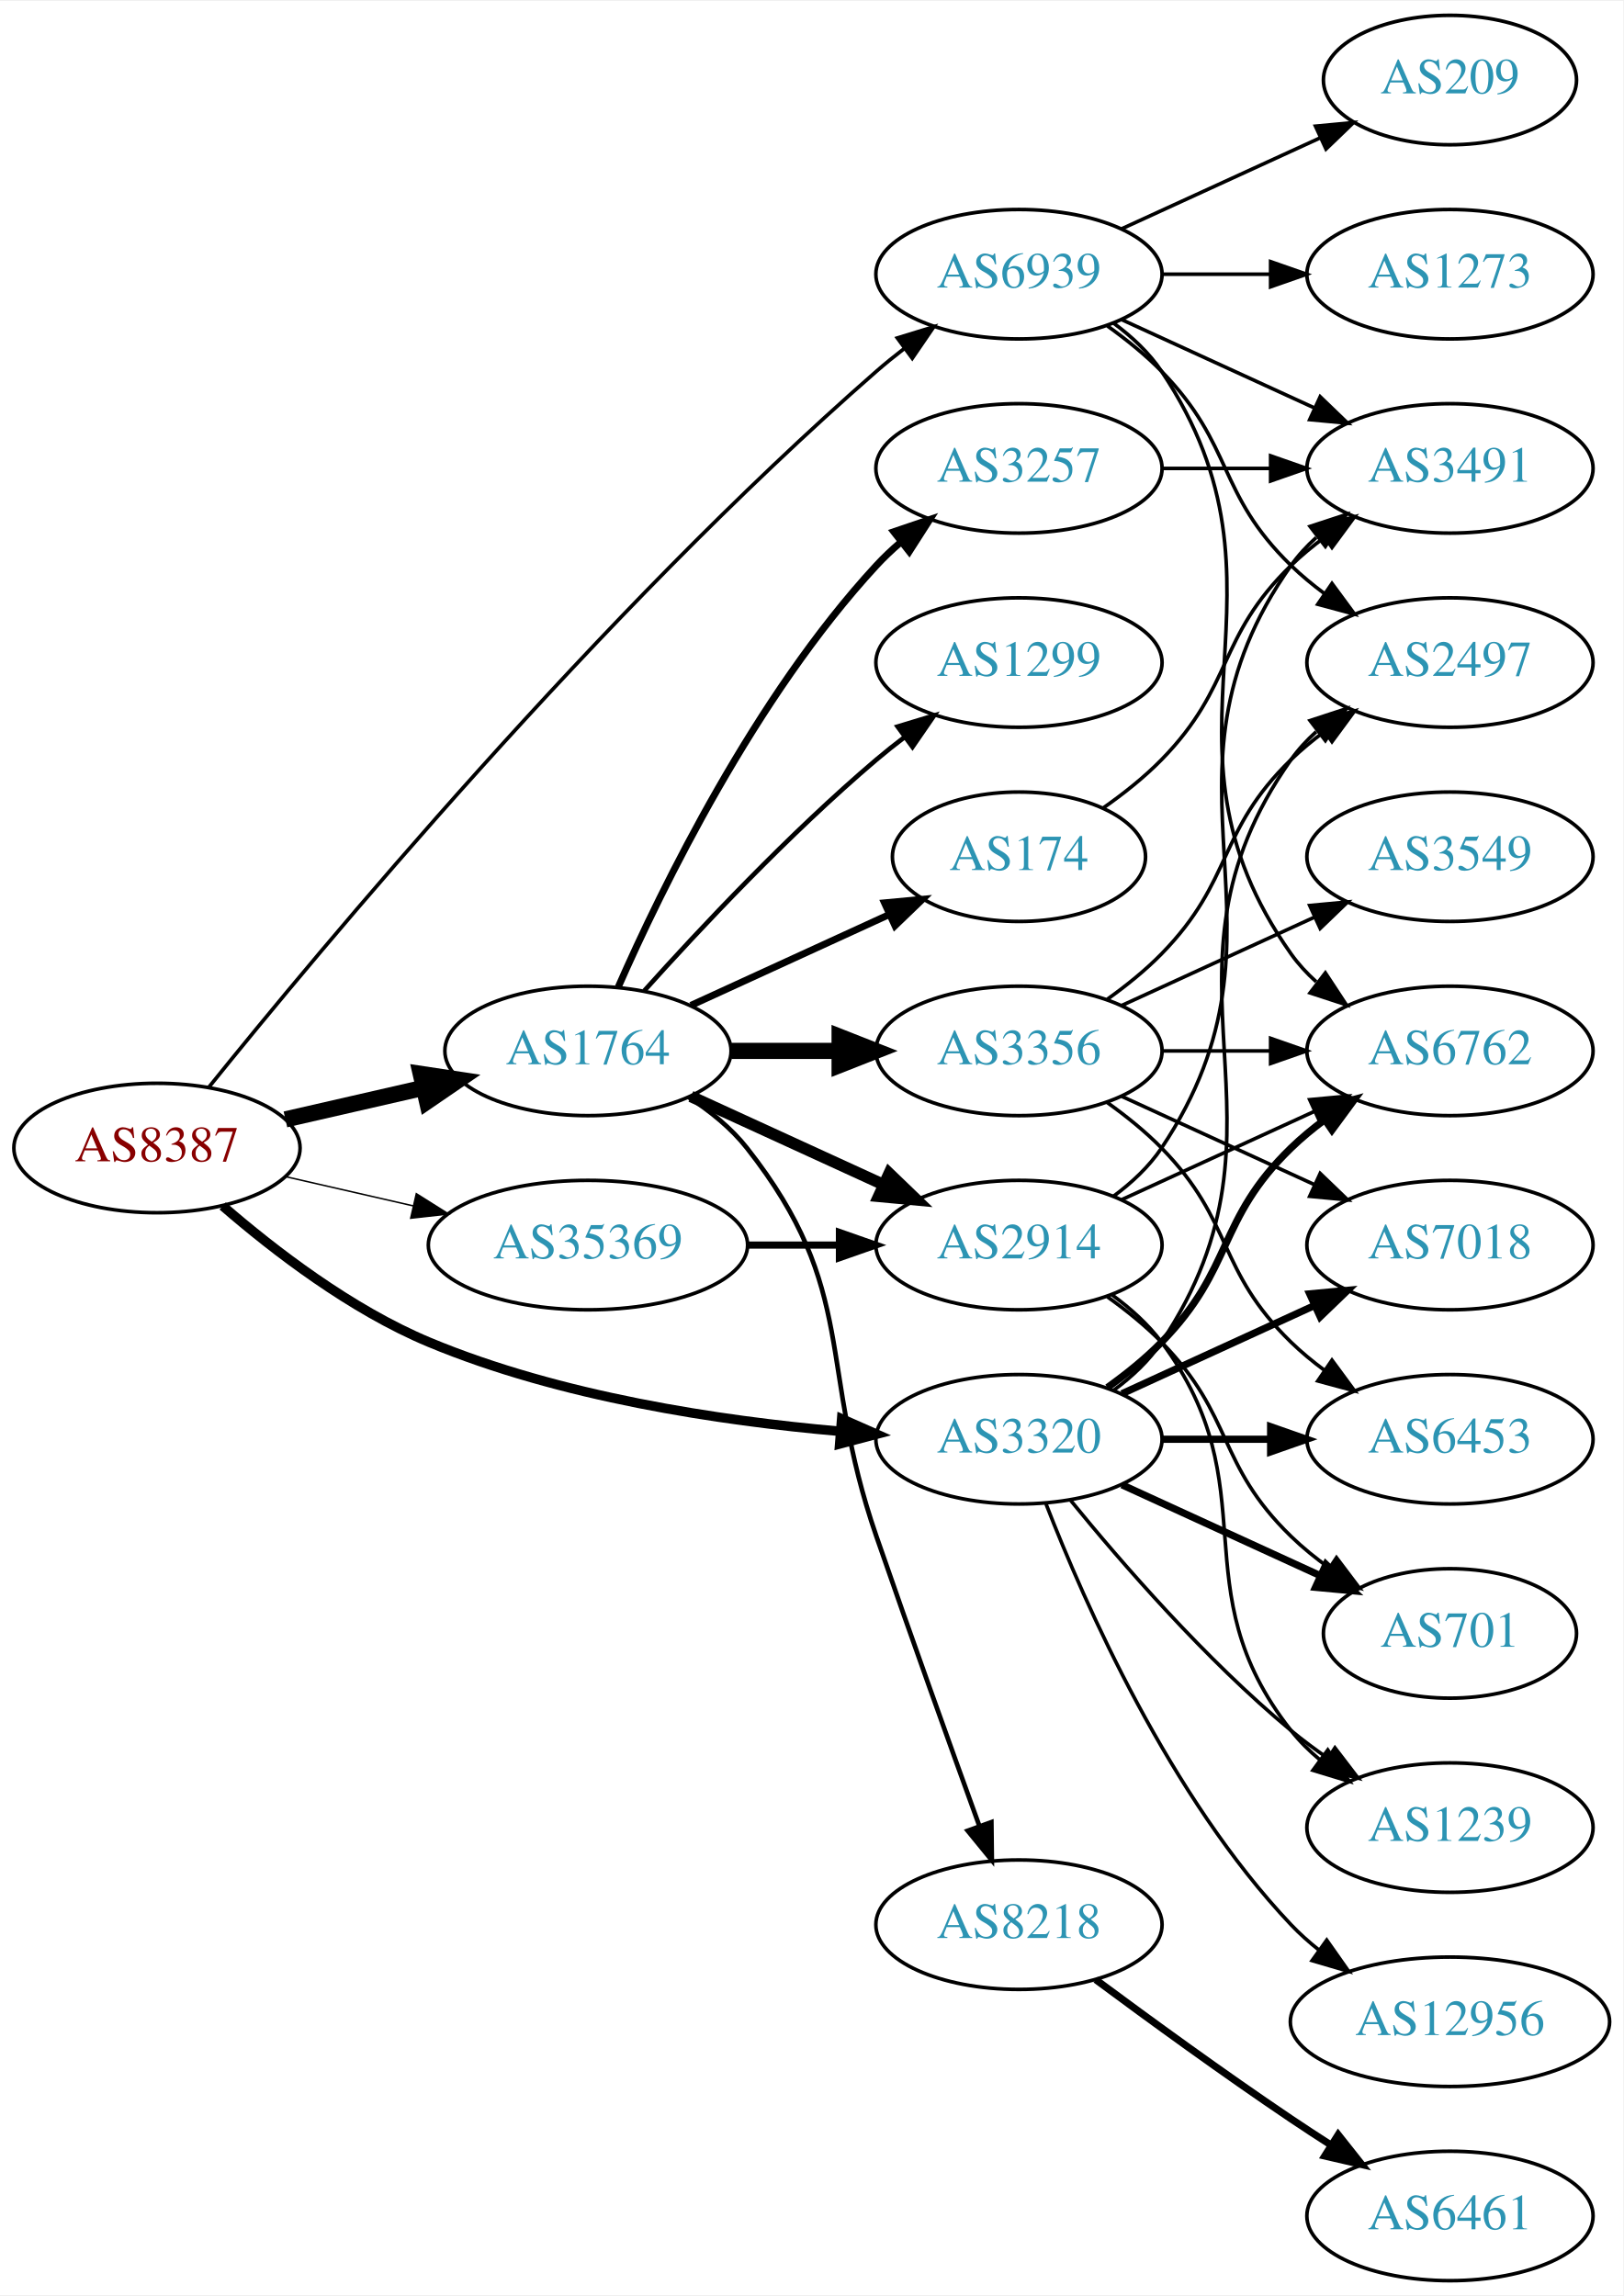
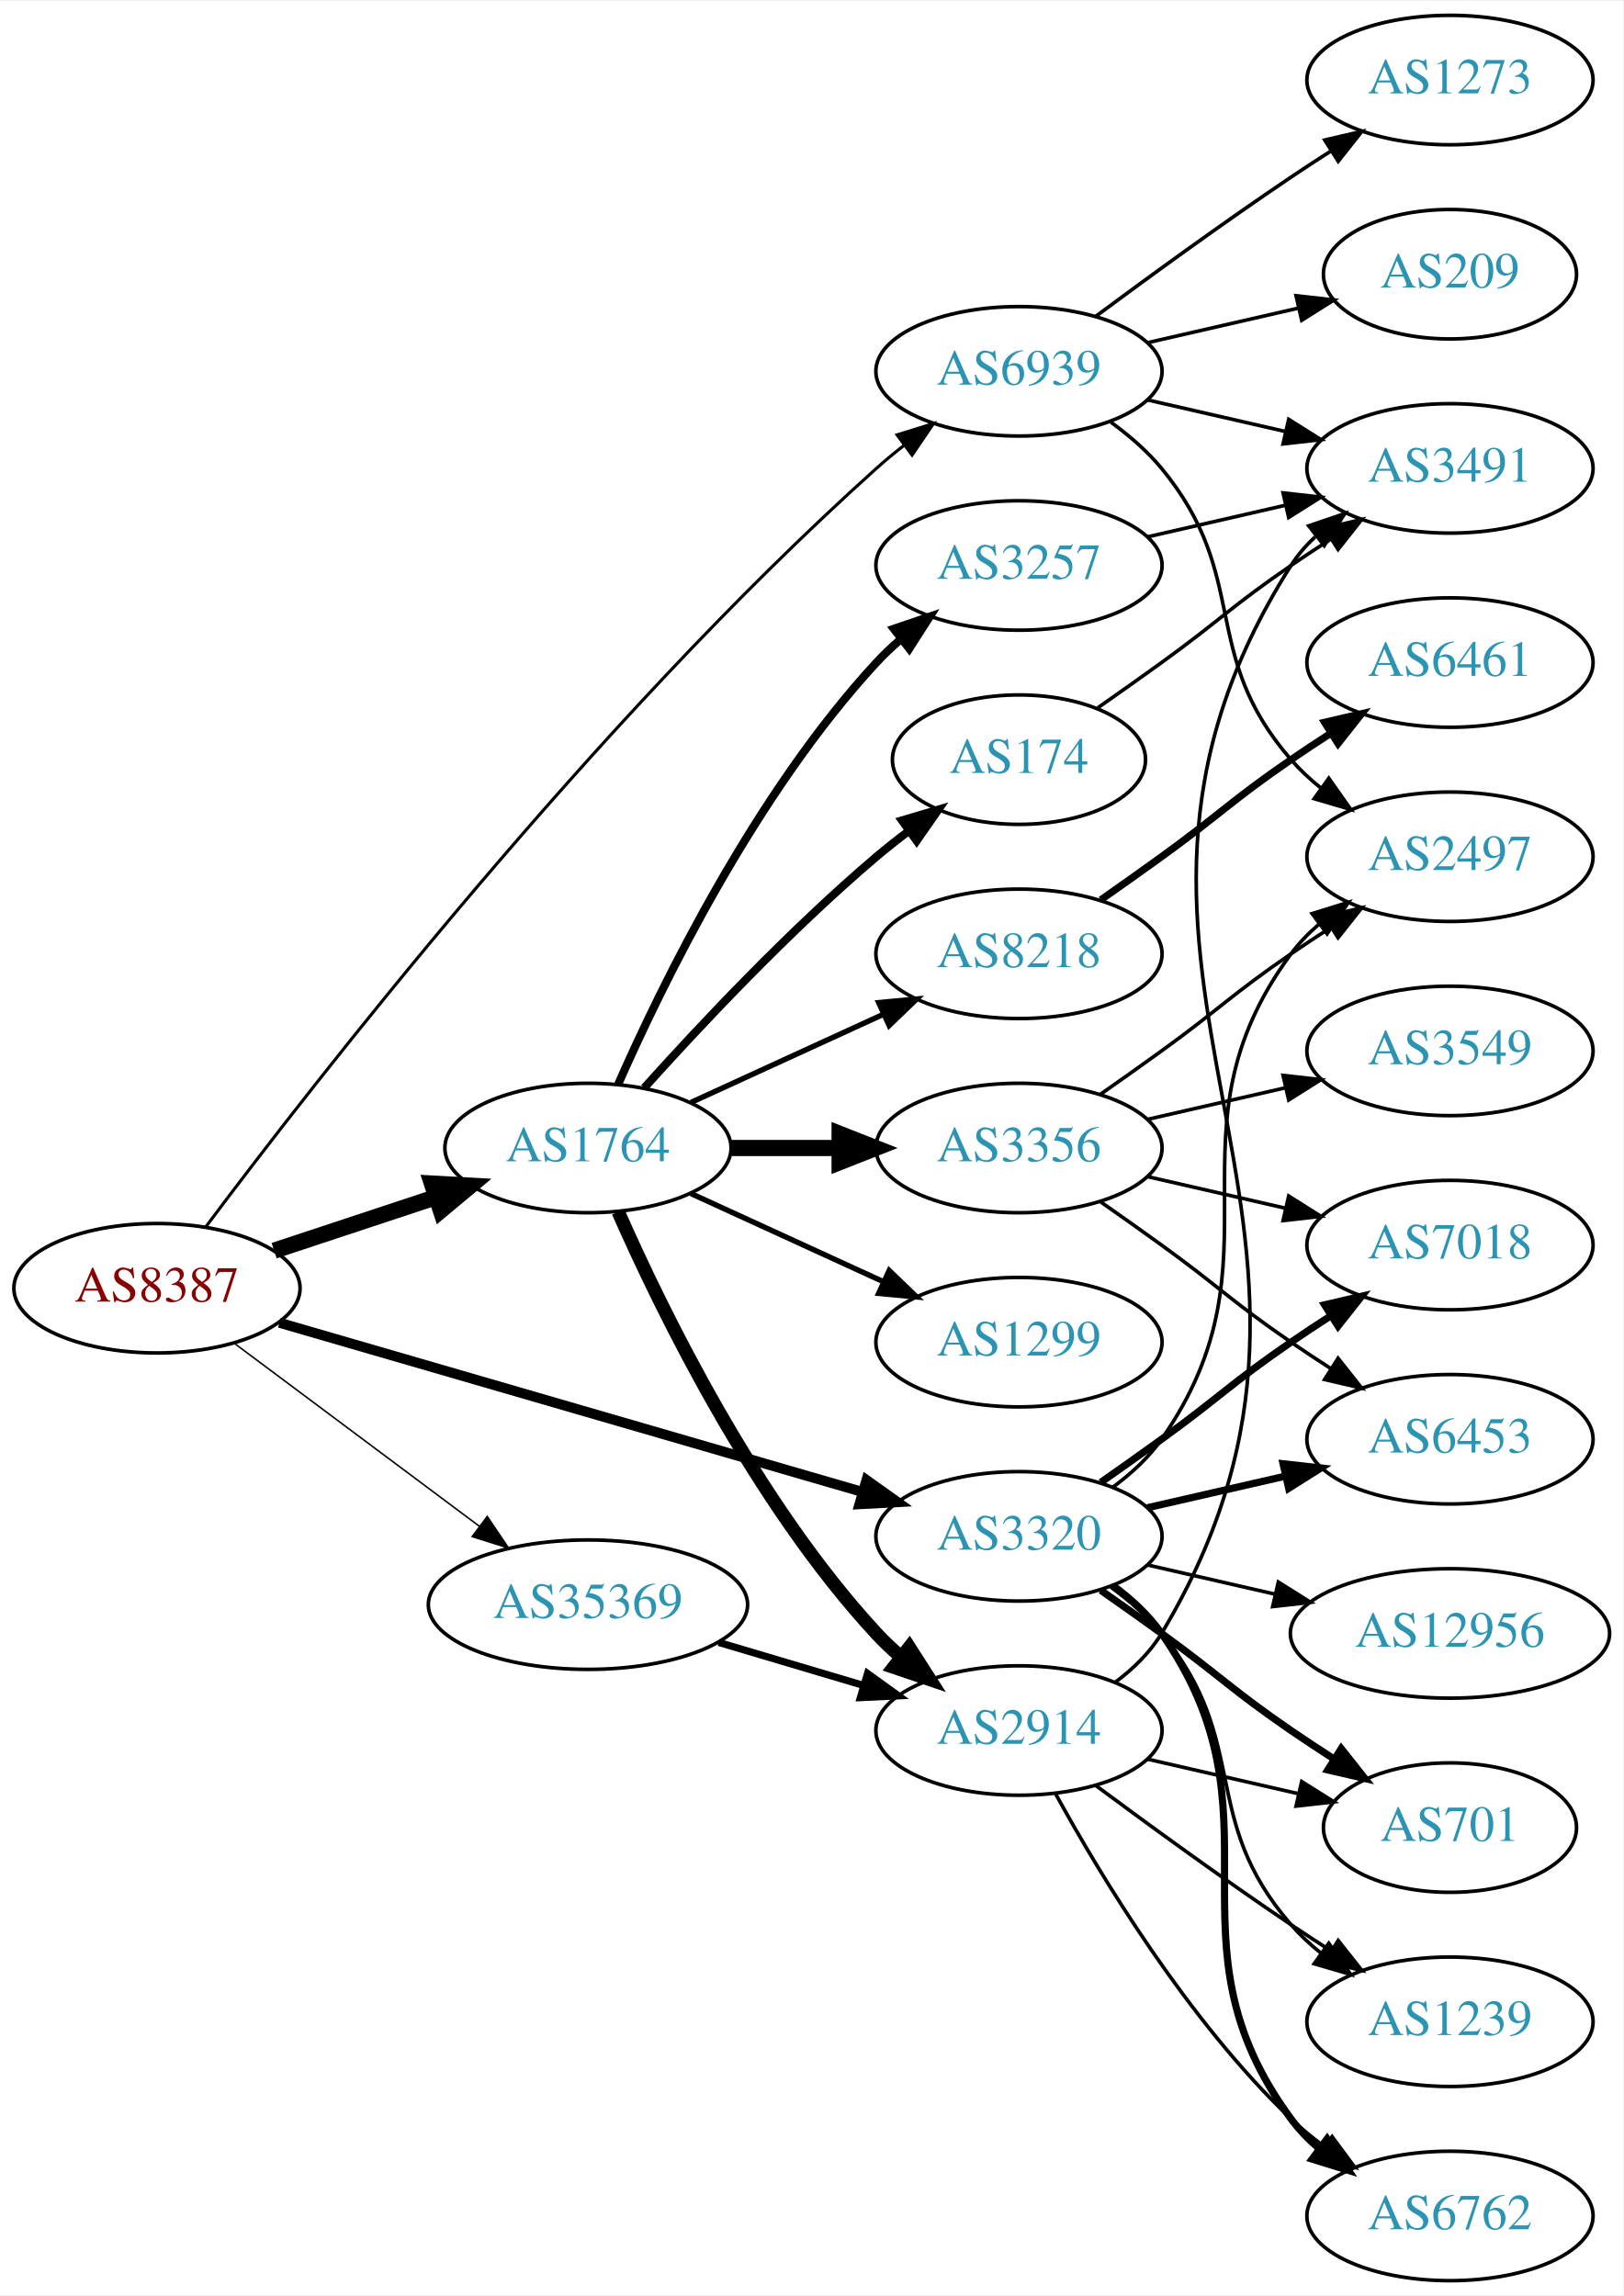
<svg xmlns="http://www.w3.org/2000/svg" xmlns:xlink="http://www.w3.org/1999/xlink" width="451pt" height="638pt" viewBox="0.00 0.00 451.37 638.00">
  <g id="graph0" class="graph" transform="scale(1 1) rotate(0) translate(4 634)">
    <polygon fill="white" stroke="none" points="-4,4 -4,-634 447.37,-634 447.37,4 -4,4" />
    <g id="node1" class="node">
      <g id="a_node1">
        <a xlink:href="/asn/8387" xlink:title="AS8387 ~ Rennweg 97-99 [AT]">
-           <ellipse fill="#ffffff" stroke="black" cx="39.647" cy="-315" rx="39.794" ry="18" />
-           <text text-anchor="middle" x="39.647" y="-311.3" font-family="Times,serif" font-size="14.00" fill="#880000">AS8387</text>
+           <ellipse fill="#ffffff" stroke="black" cx="39.647" cy="-276" rx="39.794" ry="18" />
+           <text text-anchor="middle" x="39.647" y="-272.3" font-family="Times,serif" font-size="14.00" fill="#880000">AS8387</text>
        </a>
      </g>
    </g>
    <g id="node2" class="node">
      <g id="a_node2">
        <a xlink:href="/asn/1764" xlink:title="AS1764 ~ NEXTLAYER-AS [AT]">
-           <ellipse fill="#ffffff" stroke="black" cx="159.489" cy="-342" rx="39.794" ry="18" />
-           <text text-anchor="middle" x="159.489" y="-338.3" font-family="Times,serif" font-size="14.00" fill="#2c94b3">AS1764</text>
+           <ellipse fill="#ffffff" stroke="black" cx="159.489" cy="-315" rx="39.794" ry="18" />
+           <text text-anchor="middle" x="159.489" y="-311.3" font-family="Times,serif" font-size="14.00" fill="#2c94b3">AS1764</text>
        </a>
      </g>
    </g>
    <g id="edge1" class="edge">
-       <path fill="none" stroke="black" stroke-width="4.5" d="M75.366,-322.955C87.366,-325.704 100.987,-328.825 113.679,-331.733" />
-       <polygon fill="black" stroke="black" stroke-width="4.5" points="112.984,-335.613 123.611,-334.009 114.743,-327.937 112.984,-335.613" />
+       <path fill="none" stroke="black" stroke-width="4.5" d="M72.226,-286.451C85.964,-290.998 102.249,-296.387 116.949,-301.252" />
+       <polygon fill="black" stroke="black" stroke-width="4.5" points="116.091,-305.116 126.822,-304.52 118.566,-297.64 116.091,-305.116" />
    </g>
    <g id="node3" class="node">
      <g id="a_node3">
        <a xlink:href="/asn/3320" xlink:title="AS3320 ~ DTAG [DE]">
-           <ellipse fill="#ffffff" stroke="black" cx="279.332" cy="-234" rx="39.794" ry="18" />
-           <text text-anchor="middle" x="279.332" y="-230.3" font-family="Times,serif" font-size="14.00" fill="#2c94b3">AS3320</text>
+           <ellipse fill="#ffffff" stroke="black" cx="279.332" cy="-207" rx="39.794" ry="18" />
+           <text text-anchor="middle" x="279.332" y="-203.3" font-family="Times,serif" font-size="14.00" fill="#2c94b3">AS3320</text>
        </a>
      </g>
    </g>
    <g id="edge2" class="edge">
-       <path fill="none" stroke="black" stroke-width="2.659" d="M57.918,-298.891C72.201,-286.514 93.593,-270.052 115.293,-261 151.731,-245.801 196.104,-239.14 229.353,-236.23" />
-       <polygon fill="black" stroke="black" stroke-width="2.659" points="230.039,-239.687 239.733,-235.411 229.489,-232.709 230.039,-239.687" />
+       <path fill="none" stroke="black" stroke-width="2.786" d="M73.696,-266.406C116.002,-254.124 189.367,-232.826 235.8,-219.347" />
+       <polygon fill="black" stroke="black" stroke-width="2.786" points="236.935,-222.662 245.563,-216.513 234.984,-215.939 236.935,-222.662" />
    </g>
    <g id="node4" class="node">
      <g id="a_node4">
        <a xlink:href="/asn/35369" xlink:title="AS35369 ~ LINZAG-TELEKOM-AS [AT]">
-           <ellipse fill="#ffffff" stroke="black" cx="159.489" cy="-288" rx="44.393" ry="18" />
-           <text text-anchor="middle" x="159.489" y="-284.3" font-family="Times,serif" font-size="14.00" fill="#2c94b3">AS35369</text>
+           <ellipse fill="#ffffff" stroke="black" cx="159.489" cy="-188" rx="44.393" ry="18" />
+           <text text-anchor="middle" x="159.489" y="-184.3" font-family="Times,serif" font-size="14.00" fill="#2c94b3">AS35369</text>
        </a>
      </g>
    </g>
    <g id="edge3" class="edge">
-       <path fill="none" stroke="black" stroke-width="0.409" d="M75.366,-307.045C86.504,-304.493 99.039,-301.621 110.932,-298.896" />
-       <polygon fill="black" stroke="black" stroke-width="0.409" points="111.761,-302.297 120.727,-296.652 110.198,-295.474 111.761,-302.297" />
+       <path fill="none" stroke="black" stroke-width="0.429" d="M61.173,-260.672C80.035,-246.586 108.194,-225.558 129.376,-209.741" />
+       <polygon fill="black" stroke="black" stroke-width="0.429" points="131.486,-212.533 137.404,-203.745 127.297,-206.924 131.486,-212.533" />
    </g>
    <g id="node5" class="node">
      <g id="a_node5">
        <a xlink:href="/asn/6939" xlink:title="AS6939 ~ Hurricane Electric LLC [US]">
-           <ellipse fill="#ffffff" stroke="black" cx="279.332" cy="-558" rx="39.794" ry="18" />
-           <text text-anchor="middle" x="279.332" y="-554.3" font-family="Times,serif" font-size="14.00" fill="#2c94b3">AS6939</text>
+           <ellipse fill="#ffffff" stroke="black" cx="279.332" cy="-531" rx="39.794" ry="18" />
+           <text text-anchor="middle" x="279.332" y="-527.3" font-family="Times,serif" font-size="14.00" fill="#2c94b3">AS6939</text>
        </a>
      </g>
    </g>
    <g id="edge4" class="edge">
-       <path fill="none" stroke="black" stroke-width="1.023" d="M54.027,-331.854C84.599,-369.809 162.878,-463.903 239.685,-531 242.151,-533.154 244.789,-535.294 247.487,-537.372" />
-       <polygon fill="black" stroke="black" stroke-width="1.023" points="245.512,-540.264 255.641,-543.371 249.66,-534.625 245.512,-540.264" />
+       <path fill="none" stroke="black" stroke-width="0.857" d="M53.155,-292.985C82.824,-332.633 160.892,-433.279 239.685,-504 242.122,-506.187 244.74,-508.349 247.424,-510.442" />
+       <polygon fill="black" stroke="black" stroke-width="0.857" points="245.438,-513.327 255.558,-516.464 249.604,-507.701 245.438,-513.327" />
    </g>
    <g id="node6" class="node">
      <g id="a_node6">
-         <a xlink:href="/asn/3257" xlink:title="AS3257 ~ GTT [DE]">
-           <ellipse fill="#ffffff" stroke="black" cx="279.332" cy="-504" rx="39.794" ry="18" />
-           <text text-anchor="middle" x="279.332" y="-500.3" font-family="Times,serif" font-size="14.00" fill="#2c94b3">AS3257</text>
+         <a xlink:href="/asn/2914" xlink:title="AS2914 ~ NTT America, Inc. [US]">
+           <ellipse fill="#ffffff" stroke="black" cx="279.332" cy="-153" rx="39.794" ry="18" />
+           <text text-anchor="middle" x="279.332" y="-149.3" font-family="Times,serif" font-size="14.00" fill="#2c94b3">AS2914</text>
        </a>
      </g>
    </g>
    <g id="edge5" class="edge">
-       <path fill="none" stroke="black" stroke-width="1.929" d="M167.905,-359.761C179.973,-387.183 205.944,-440.473 239.685,-477 241.716,-479.198 243.954,-481.319 246.301,-483.34" />
-       <polygon fill="black" stroke="black" stroke-width="1.929" points="244.513,-486.386 254.545,-489.794 248.828,-480.874 244.513,-486.386" />
+       <path fill="none" stroke="black" stroke-width="3.75" d="M167.905,-297.239C179.973,-269.817 205.944,-216.527 239.685,-180 241.716,-177.802 243.954,-175.681 246.301,-173.66" />
+       <polygon fill="black" stroke="black" stroke-width="3.75" points="248.828,-176.126 254.545,-167.206 244.513,-170.614 248.828,-176.126" />
    </g>
    <g id="node7" class="node">
      <g id="a_node7">
-         <a xlink:href="/asn/1299" xlink:title="AS1299 ~ Telia Carrier [EU]">
-           <ellipse fill="#ffffff" stroke="black" cx="279.332" cy="-450" rx="39.794" ry="18" />
-           <text text-anchor="middle" x="279.332" y="-446.3" font-family="Times,serif" font-size="14.00" fill="#2c94b3">AS1299</text>
+         <a xlink:href="/asn/3257" xlink:title="AS3257 ~ GTT [DE]">
+           <ellipse fill="#ffffff" stroke="black" cx="279.332" cy="-477" rx="39.794" ry="18" />
+           <text text-anchor="middle" x="279.332" y="-473.3" font-family="Times,serif" font-size="14.00" fill="#2c94b3">AS3257</text>
        </a>
      </g>
    </g>
    <g id="edge6" class="edge">
-       <path fill="none" stroke="black" stroke-width="1.286" d="M175.135,-358.725C190.436,-375.765 215.533,-402.523 239.685,-423 242.182,-425.117 244.843,-427.232 247.554,-429.293" />
-       <polygon fill="black" stroke="black" stroke-width="1.286" points="245.591,-432.194 255.73,-435.266 249.72,-426.541 245.591,-432.194" />
+       <path fill="none" stroke="black" stroke-width="2.25" d="M167.905,-332.761C179.973,-360.183 205.944,-413.473 239.685,-450 241.716,-452.198 243.954,-454.319 246.301,-456.34" />
+       <polygon fill="black" stroke="black" stroke-width="2.25" points="244.513,-459.386 254.545,-462.794 248.828,-453.874 244.513,-459.386" />
    </g>
    <g id="node8" class="node">
      <g id="a_node8">
-         <a xlink:href="/asn/2914" xlink:title="AS2914 ~ NTT America, Inc. [US]">
-           <ellipse fill="#ffffff" stroke="black" cx="279.332" cy="-288" rx="39.794" ry="18" />
-           <text text-anchor="middle" x="279.332" y="-284.3" font-family="Times,serif" font-size="14.00" fill="#2c94b3">AS2914</text>
+         <a xlink:href="/asn/174" xlink:title="AS174 ~ Cogent Communications [US]">
+           <ellipse fill="#ffffff" stroke="black" cx="279.332" cy="-423" rx="35.194" ry="18" />
+           <text text-anchor="middle" x="279.332" y="-419.3" font-family="Times,serif" font-size="14.00" fill="#2c94b3">AS174</text>
        </a>
      </g>
    </g>
    <g id="edge7" class="edge">
-       <path fill="none" stroke="black" stroke-width="3.214" d="M188.118,-329.339C204.075,-322.027 224.345,-312.739 241.628,-304.819" />
-       <polygon fill="black" stroke="black" stroke-width="3.214" points="243.243,-307.929 250.876,-300.581 240.327,-301.565 243.243,-307.929" />
+       <path fill="none" stroke="black" stroke-width="2.25" d="M175.135,-331.725C190.436,-348.765 215.533,-375.523 239.685,-396 242.537,-398.418 245.602,-400.833 248.714,-403.169" />
+       <polygon fill="black" stroke="black" stroke-width="2.25" points="246.787,-406.095 256.942,-409.116 250.887,-400.422 246.787,-406.095" />
    </g>
    <g id="node9" class="node">
      <g id="a_node9">
-         <a xlink:href="/asn/3356" xlink:title="AS3356 ~ Level 3 Parent, LLC [US]">
-           <ellipse fill="#ffffff" stroke="black" cx="279.332" cy="-342" rx="39.794" ry="18" />
-           <text text-anchor="middle" x="279.332" y="-338.3" font-family="Times,serif" font-size="14.00" fill="#2c94b3">AS3356</text>
+         <a xlink:href="/asn/1299" xlink:title="AS1299 ~ Telia Carrier [EU]">
+           <ellipse fill="#ffffff" stroke="black" cx="279.332" cy="-261" rx="39.794" ry="18" />
+           <text text-anchor="middle" x="279.332" y="-257.3" font-family="Times,serif" font-size="14.00" fill="#2c94b3">AS1299</text>
        </a>
      </g>
    </g>
    <g id="edge8" class="edge">
-       <path fill="none" stroke="black" stroke-width="4.5" d="M199.402,-342C208.955,-342 219.305,-342 229.267,-342" />
-       <polygon fill="black" stroke="black" stroke-width="4.5" points="229.46,-345.938 239.46,-342 229.46,-338.063 229.46,-345.938" />
+       <path fill="none" stroke="black" stroke-width="1.5" d="M188.118,-302.339C204.075,-295.027 224.345,-285.739 241.628,-277.819" />
+       <polygon fill="black" stroke="black" stroke-width="1.5" points="243.243,-280.929 250.876,-273.581 240.327,-274.565 243.243,-280.929" />
    </g>
    <g id="node10" class="node">
      <g id="a_node10">
-         <a xlink:href="/asn/174" xlink:title="AS174 ~ Cogent Communications [US]">
-           <ellipse fill="#ffffff" stroke="black" cx="279.332" cy="-396" rx="35.194" ry="18" />
-           <text text-anchor="middle" x="279.332" y="-392.3" font-family="Times,serif" font-size="14.00" fill="#2c94b3">AS174</text>
+         <a xlink:href="/asn/8218" xlink:title="AS8218 ~ legacy Neotelecoms [FR]">
+           <ellipse fill="#ffffff" stroke="black" cx="279.332" cy="-369" rx="39.794" ry="18" />
+           <text text-anchor="middle" x="279.332" y="-365.3" font-family="Times,serif" font-size="14.00" fill="#2c94b3">AS8218</text>
        </a>
      </g>
    </g>
    <g id="edge9" class="edge">
-       <path fill="none" stroke="black" stroke-width="1.929" d="M188.118,-354.661C204.534,-362.183 225.516,-371.798 243.113,-379.861" />
-       <polygon fill="black" stroke="black" stroke-width="1.929" points="241.941,-383.174 252.49,-384.158 244.857,-376.811 241.941,-383.174" />
+       <path fill="none" stroke="black" stroke-width="1.5" d="M188.118,-327.661C204.075,-334.973 224.345,-344.261 241.628,-352.181" />
+       <polygon fill="black" stroke="black" stroke-width="1.5" points="240.327,-355.435 250.876,-356.419 243.243,-349.071 240.327,-355.435" />
    </g>
    <g id="node11" class="node">
      <g id="a_node11">
-         <a xlink:href="/asn/8218" xlink:title="AS8218 ~ legacy Neotelecoms [FR]">
-           <ellipse fill="#ffffff" stroke="black" cx="279.332" cy="-99" rx="39.794" ry="18" />
-           <text text-anchor="middle" x="279.332" y="-95.3" font-family="Times,serif" font-size="14.00" fill="#2c94b3">AS8218</text>
+         <a xlink:href="/asn/3356" xlink:title="AS3356 ~ Level 3 Parent, LLC [US]">
+           <ellipse fill="#ffffff" stroke="black" cx="279.332" cy="-315" rx="39.794" ry="18" />
+           <text text-anchor="middle" x="279.332" y="-311.3" font-family="Times,serif" font-size="14.00" fill="#2c94b3">AS3356</text>
        </a>
      </g>
    </g>
    <g id="edge10" class="edge">
-       <path fill="none" stroke="black" stroke-width="1.286" d="M187.461,-329.145C193.449,-325.28 199.309,-320.559 203.685,-315 234.984,-275.246 223.161,-254.822 239.685,-207 249.174,-179.539 260.399,-148.301 268.3,-126.51" />
-       <polygon fill="black" stroke="black" stroke-width="1.286" points="271.659,-127.515 271.783,-116.921 265.079,-125.125 271.659,-127.515" />
+       <path fill="none" stroke="black" stroke-width="4.5" d="M199.402,-315C208.955,-315 219.305,-315 229.267,-315" />
+       <polygon fill="black" stroke="black" stroke-width="4.5" points="229.46,-318.938 239.46,-315 229.46,-311.063 229.46,-318.938" />
    </g>
    <g id="node14" class="node">
      <g id="a_node14">
-         <a xlink:href="/asn/7018" xlink:title="AS7018 ~ AT&amp;T Services, Inc. [US]">
-           <ellipse fill="#ffffff" stroke="black" cx="399.174" cy="-288" rx="39.794" ry="18" />
-           <text text-anchor="middle" x="399.174" y="-284.3" font-family="Times,serif" font-size="14.00" fill="#2c94b3">AS7018</text>
-         </a>
-       </g>
-     </g>
-     <g id="edge27" class="edge">
-       <path fill="none" stroke="black" stroke-width="2" d="M307.96,-246.661C323.917,-253.973 344.188,-263.261 361.471,-271.181" />
-       <polygon fill="black" stroke="black" stroke-width="2" points="360.169,-274.435 370.718,-275.419 363.085,-268.071 360.169,-274.435" />
+         <a xlink:href="/asn/2497" xlink:title="AS2497 ~ Internet Initiative Japan Inc. [JP]">
+           <ellipse fill="#ffffff" stroke="black" cx="399.174" cy="-396" rx="39.794" ry="18" />
+           <text text-anchor="middle" x="399.174" y="-392.3" font-family="Times,serif" font-size="14.00" fill="#2c94b3">AS2497</text>
+         </a>
+       </g>
+     </g>
+     <g id="edge26" class="edge">
+       <path fill="none" stroke="black" d="M305.491,-220.716C310.555,-224.455 315.411,-228.904 318.978,-234 354.592,-284.869 318.075,-319.059 354.978,-369 357.212,-372.023 359.894,-374.786 362.815,-377.293" />
+       <polygon fill="black" stroke="black" points="360.841,-380.186 370.959,-383.331 365.01,-374.563 360.841,-380.186" />
    </g>
    <g id="node15" class="node">
      <g id="a_node15">
        <a xlink:href="/asn/6453" xlink:title="AS6453 ~ TATA COMMUNICATIONS (AMERICA) INC [US]">
          <ellipse fill="#ffffff" stroke="black" cx="399.174" cy="-234" rx="39.794" ry="18" />
          <text text-anchor="middle" x="399.174" y="-230.3" font-family="Times,serif" font-size="14.00" fill="#2c94b3">AS6453</text>
        </a>
      </g>
    </g>
    <g id="edge23" class="edge">
-       <path fill="none" stroke="black" stroke-width="2" d="M319.244,-234C328.798,-234 339.147,-234 349.11,-234" />
-       <polygon fill="black" stroke="black" stroke-width="2" points="349.302,-237.5 359.302,-234 349.302,-230.5 349.302,-237.5" />
+       <path fill="none" stroke="black" stroke-width="2" d="M315.051,-214.955C327.051,-217.704 340.672,-220.825 353.364,-223.733" />
+       <polygon fill="black" stroke="black" stroke-width="2" points="352.767,-227.187 363.296,-226.009 354.33,-220.364 352.767,-227.187" />
    </g>
    <g id="node16" class="node">
      <g id="a_node16">
-         <a xlink:href="/asn/2497" xlink:title="AS2497 ~ Internet Initiative Japan Inc. [JP]">
-           <ellipse fill="#ffffff" stroke="black" cx="399.174" cy="-450" rx="39.794" ry="18" />
-           <text text-anchor="middle" x="399.174" y="-446.3" font-family="Times,serif" font-size="14.00" fill="#2c94b3">AS2497</text>
+         <a xlink:href="/asn/7018" xlink:title="AS7018 ~ AT&amp;T Services, Inc. [US]">
+           <ellipse fill="#ffffff" stroke="black" cx="399.174" cy="-288" rx="39.794" ry="18" />
+           <text text-anchor="middle" x="399.174" y="-284.3" font-family="Times,serif" font-size="14.00" fill="#2c94b3">AS7018</text>
+         </a>
+       </g>
+     </g>
+     <g id="edge28" class="edge">
+       <path fill="none" stroke="black" stroke-width="2" d="M302.089,-222.009C307.623,-225.879 313.542,-230.064 318.978,-234 335.178,-245.729 338.483,-249.689 354.978,-261 358.506,-263.419 362.244,-265.889 365.985,-268.302" />
+       <polygon fill="black" stroke="black" stroke-width="2" points="364.307,-271.382 374.626,-273.784 368.057,-265.472 364.307,-271.382" />
+     </g>
+     <g id="node18" class="node">
+       <g id="a_node18">
+         <a xlink:href="/asn/701" xlink:title="AS701 ~ UUNET [US]">
+           <ellipse fill="#ffffff" stroke="black" cx="399.174" cy="-126" rx="35.194" ry="18" />
+           <text text-anchor="middle" x="399.174" y="-122.3" font-family="Times,serif" font-size="14.00" fill="#2c94b3">AS701</text>
        </a>
      </g>
    </g>
    <g id="edge25" class="edge">
-       <path fill="none" stroke="black" d="M305.651,-247.607C310.707,-251.351 315.518,-255.831 318.978,-261 360.003,-322.294 312.399,-362.775 354.978,-423 356.969,-425.816 359.356,-428.401 361.972,-430.76" />
-       <polygon fill="black" stroke="black" points="360.271,-433.865 370.34,-437.162 364.525,-428.306 360.271,-433.865" />
-     </g>
-     <g id="node17" class="node">
-       <g id="a_node17">
-         <a xlink:href="/asn/6762" xlink:title="AS6762 ~ TELECOM ITALIA SPARKLE S.p.A. [IT]">
-           <ellipse fill="#ffffff" stroke="black" cx="399.174" cy="-342" rx="39.794" ry="18" />
-           <text text-anchor="middle" x="399.174" y="-338.3" font-family="Times,serif" font-size="14.00" fill="#2c94b3">AS6762</text>
-         </a>
-       </g>
-     </g>
-     <g id="edge24" class="edge">
-       <path fill="none" stroke="black" stroke-width="2" d="M303.926,-248.389C309.182,-252.148 314.513,-256.437 318.978,-261 339.151,-281.617 334.285,-294.906 354.978,-315 357.823,-317.763 360.997,-320.386 364.297,-322.834" />
-       <polygon fill="black" stroke="black" stroke-width="2" points="362.414,-325.786 372.645,-328.538 366.363,-320.006 362.414,-325.786" />
+       <path fill="none" stroke="black" stroke-width="2" d="M302.089,-191.991C307.623,-188.121 313.542,-183.936 318.978,-180 335.178,-168.271 338.483,-164.311 354.978,-153 358.773,-150.398 362.81,-147.738 366.833,-145.151" />
+       <polygon fill="black" stroke="black" stroke-width="2" points="368.94,-147.96 375.521,-139.657 365.199,-142.044 368.94,-147.96" />
    </g>
    <g id="node19" class="node">
      <g id="a_node19">
        <a xlink:href="/asn/1239" xlink:title="AS1239 ~ Sprint [US]">
-           <ellipse fill="#ffffff" stroke="black" cx="399.174" cy="-126" rx="39.794" ry="18" />
-           <text text-anchor="middle" x="399.174" y="-122.3" font-family="Times,serif" font-size="14.00" fill="#2c94b3">AS1239</text>
-         </a>
-       </g>
-     </g>
-     <g id="edge28" class="edge">
-       <path fill="none" stroke="black" d="M293.751,-216.935C307.865,-199.625 331.28,-172.655 354.978,-153 358.194,-150.332 361.695,-147.73 365.265,-145.259" />
-       <polygon fill="black" stroke="black" points="367.189,-148.183 373.622,-139.764 363.343,-142.334 367.189,-148.183" />
+           <ellipse fill="#ffffff" stroke="black" cx="399.174" cy="-72" rx="39.794" ry="18" />
+           <text text-anchor="middle" x="399.174" y="-68.3" font-family="Times,serif" font-size="14.00" fill="#2c94b3">AS1239</text>
+         </a>
+       </g>
+     </g>
+     <g id="edge24" class="edge">
+       <path fill="none" stroke="black" d="M304.912,-192.844C310.007,-189.128 315.02,-184.799 318.978,-180 344.043,-149.606 329.144,-128.742 354.978,-99 357.443,-96.162 360.28,-93.523 363.297,-91.094" />
+       <polygon fill="black" stroke="black" points="365.484,-93.833 371.575,-85.164 361.408,-88.142 365.484,-93.833" />
    </g>
    <g id="node20" class="node">
      <g id="a_node20">
-         <a xlink:href="/asn/701" xlink:title="AS701 ~ UUNET [US]">
-           <ellipse fill="#ffffff" stroke="black" cx="399.174" cy="-180" rx="35.194" ry="18" />
-           <text text-anchor="middle" x="399.174" y="-176.3" font-family="Times,serif" font-size="14.00" fill="#2c94b3">AS701</text>
-         </a>
-       </g>
-     </g>
-     <g id="edge26" class="edge">
-       <path fill="none" stroke="black" stroke-width="2" d="M307.96,-221.339C324.377,-213.817 345.358,-204.202 362.955,-196.139" />
-       <polygon fill="black" stroke="black" stroke-width="2" points="364.7,-199.189 372.332,-191.842 361.783,-192.826 364.7,-199.189" />
+         <a xlink:href="/asn/6762" xlink:title="AS6762 ~ TELECOM ITALIA SPARKLE S.p.A. [IT]">
+           <ellipse fill="#ffffff" stroke="black" cx="399.174" cy="-18" rx="39.794" ry="18" />
+           <text text-anchor="middle" x="399.174" y="-14.3" font-family="Times,serif" font-size="14.00" fill="#2c94b3">AS6762</text>
+         </a>
+       </g>
+     </g>
+     <g id="edge22" class="edge">
+       <path fill="none" stroke="black" stroke-width="2" d="M305.491,-193.284C310.555,-189.545 315.411,-185.096 318.978,-180 354.592,-129.131 318.075,-94.941 354.978,-45 357.212,-41.977 359.894,-39.214 362.815,-36.707" />
+       <polygon fill="black" stroke="black" stroke-width="2" points="365.01,-39.437 370.959,-30.669 360.841,-33.814 365.01,-39.437" />
    </g>
    <g id="node21" class="node">
      <g id="a_node21">
        <a xlink:href="/asn/12956" xlink:title="AS12956 ~ TELXIUS [ES]">
-           <ellipse fill="#ffffff" stroke="black" cx="399.174" cy="-72" rx="44.393" ry="18" />
-           <text text-anchor="middle" x="399.174" y="-68.3" font-family="Times,serif" font-size="14.00" fill="#2c94b3">AS12956</text>
-         </a>
-       </g>
+           <ellipse fill="#ffffff" stroke="black" cx="399.174" cy="-180" rx="44.393" ry="18" />
+           <text text-anchor="middle" x="399.174" y="-176.3" font-family="Times,serif" font-size="14.00" fill="#2c94b3">AS12956</text>
+         </a>
+       </g>
+     </g>
+     <g id="edge27" class="edge">
+       <path fill="none" stroke="black" d="M315.051,-199.045C326.189,-196.493 338.725,-193.621 350.618,-190.896" />
+       <polygon fill="black" stroke="black" points="351.446,-194.297 360.412,-188.652 349.883,-187.474 351.446,-194.297" />
    </g>
    <g id="edge29" class="edge">
-       <path fill="none" stroke="black" d="M286.855,-216.006C297.605,-188.272 321.262,-134.571 354.978,-99 357.362,-96.485 360.029,-94.107 362.835,-91.883" />
-       <polygon fill="black" stroke="black" points="364.904,-94.707 370.997,-86.039 360.828,-89.015 364.904,-94.707" />
-     </g>
-     <g id="edge30" class="edge">
-       <path fill="none" stroke="black" stroke-width="2" d="M203.7,-288C212.013,-288 220.775,-288 229.258,-288" />
-       <polygon fill="black" stroke="black" stroke-width="2" points="229.416,-291.5 239.416,-288 229.416,-284.5 229.416,-291.5" />
+       <path fill="none" stroke="black" stroke-width="2" d="M195.846,-177.499C208.487,-173.744 222.862,-169.475 236.03,-165.564" />
+       <polygon fill="black" stroke="black" stroke-width="2" points="237.227,-168.86 245.816,-162.657 235.234,-162.149 237.227,-168.86" />
    </g>
    <g id="edge32" class="edge">
-       <path fill="none" stroke="black" d="M303.926,-543.611C309.182,-539.852 314.513,-535.563 318.978,-531 339.151,-510.383 334.285,-497.094 354.978,-477 357.823,-474.237 360.997,-471.614 364.297,-469.166" />
-       <polygon fill="black" stroke="black" points="366.363,-471.994 372.645,-463.462 362.414,-466.214 366.363,-471.994" />
-     </g>
-     <g id="edge33" class="edge">
-       <path fill="none" stroke="black" d="M305.651,-544.393C310.707,-540.649 315.518,-536.169 318.978,-531 360.003,-469.706 312.399,-429.225 354.978,-369 356.969,-366.184 359.356,-363.599 361.972,-361.24" />
-       <polygon fill="black" stroke="black" points="364.525,-363.694 370.34,-354.838 360.271,-358.135 364.525,-363.694" />
-     </g>
-     <g id="node18" class="node">
-       <g id="a_node18">
+       <path fill="none" stroke="black" d="M304.912,-516.844C310.007,-513.128 315.02,-508.799 318.978,-504 344.043,-473.606 329.144,-452.742 354.978,-423 357.443,-420.162 360.28,-417.523 363.297,-415.094" />
+       <polygon fill="black" stroke="black" points="365.484,-417.833 371.575,-409.164 361.408,-412.142 365.484,-417.833" />
+     </g>
+     <g id="node17" class="node">
+       <g id="a_node17">
        <a xlink:href="/asn/3491" xlink:title="AS3491 ~ PCCW Global, Inc. [US]">
          <ellipse fill="#ffffff" stroke="black" cx="399.174" cy="-504" rx="39.794" ry="18" />
          <text text-anchor="middle" x="399.174" y="-500.3" font-family="Times,serif" font-size="14.00" fill="#2c94b3">AS3491</text>
        </a>
      </g>
    </g>
-     <g id="edge34" class="edge">
-       <path fill="none" stroke="black" d="M307.96,-545.339C323.917,-538.027 344.188,-528.739 361.471,-520.819" />
-       <polygon fill="black" stroke="black" points="363.085,-523.929 370.718,-516.581 360.169,-517.565 363.085,-523.929" />
+     <g id="edge33" class="edge">
+       <path fill="none" stroke="black" d="M315.051,-523.045C327.051,-520.296 340.672,-517.175 353.364,-514.267" />
+       <polygon fill="black" stroke="black" points="354.33,-517.636 363.296,-511.991 352.767,-510.813 354.33,-517.636" />
    </g>
    <g id="node22" class="node">
      <g id="a_node22">
-         <a xlink:href="/asn/209" xlink:title="AS209 ~ CenturyLink Communications, LLC [US]">
-           <ellipse fill="#ffffff" stroke="black" cx="399.174" cy="-612" rx="35.194" ry="18" />
-           <text text-anchor="middle" x="399.174" y="-608.3" font-family="Times,serif" font-size="14.00" fill="#2c94b3">AS209</text>
-         </a>
-       </g>
-     </g>
-     <g id="edge31" class="edge">
-       <path fill="none" stroke="black" d="M307.96,-570.661C324.377,-578.183 345.358,-587.798 362.955,-595.861" />
-       <polygon fill="black" stroke="black" points="361.783,-599.174 372.332,-600.158 364.7,-592.811 361.783,-599.174" />
+         <a xlink:href="/asn/1273" xlink:title="AS1273 ~ Vodafone Group PLC [EU]">
+           <ellipse fill="#ffffff" stroke="black" cx="399.174" cy="-612" rx="39.794" ry="18" />
+           <text text-anchor="middle" x="399.174" y="-608.3" font-family="Times,serif" font-size="14.00" fill="#2c94b3">AS1273</text>
+         </a>
+       </g>
+     </g>
+     <g id="edge30" class="edge">
+       <path fill="none" stroke="black" d="M300.662,-546.277C315.524,-557.304 336.269,-572.407 354.978,-585 358.527,-587.389 362.277,-589.839 366.026,-592.242" />
+       <polygon fill="black" stroke="black" points="364.352,-595.325 374.674,-597.712 368.094,-589.409 364.352,-595.325" />
    </g>
    <g id="node23" class="node">
      <g id="a_node23">
-         <a xlink:href="/asn/1273" xlink:title="AS1273 ~ Vodafone Group PLC [EU]">
-           <ellipse fill="#ffffff" stroke="black" cx="399.174" cy="-558" rx="39.794" ry="18" />
-           <text text-anchor="middle" x="399.174" y="-554.3" font-family="Times,serif" font-size="14.00" fill="#2c94b3">AS1273</text>
-         </a>
-       </g>
-     </g>
-     <g id="edge35" class="edge">
-       <path fill="none" stroke="black" d="M319.244,-558C328.798,-558 339.147,-558 349.11,-558" />
-       <polygon fill="black" stroke="black" points="349.302,-561.5 359.302,-558 349.302,-554.5 349.302,-561.5" />
+         <a xlink:href="/asn/209" xlink:title="AS209 ~ CenturyLink Communications, LLC [US]">
+           <ellipse fill="#ffffff" stroke="black" cx="399.174" cy="-558" rx="35.194" ry="18" />
+           <text text-anchor="middle" x="399.174" y="-554.3" font-family="Times,serif" font-size="14.00" fill="#2c94b3">AS209</text>
+         </a>
+       </g>
+     </g>
+     <g id="edge31" class="edge">
+       <path fill="none" stroke="black" d="M315.051,-538.955C328.143,-541.955 343.166,-545.396 356.806,-548.522" />
+       <polygon fill="black" stroke="black" points="356.384,-552.016 366.914,-550.838 357.948,-545.193 356.384,-552.016" />
+     </g>
+     <g id="edge21" class="edge">
+       <path fill="none" stroke="black" d="M306.032,-166.365C311.069,-170.121 315.776,-174.667 318.978,-180 387.432,-293.991 283.63,-364.797 354.978,-477 356.829,-479.91 359.118,-482.561 361.67,-484.963" />
+       <polygon fill="black" stroke="black" points="359.902,-488.024 369.933,-491.435 364.219,-482.513 359.902,-488.024" />
+     </g>
+     <g id="edge18" class="edge">
+       <path fill="none" stroke="black" d="M315.051,-145.045C328.143,-142.045 343.166,-138.604 356.806,-135.478" />
+       <polygon fill="black" stroke="black" points="357.948,-138.807 366.914,-133.162 356.384,-131.984 357.948,-138.807" />
+     </g>
+     <g id="edge19" class="edge">
+       <path fill="none" stroke="black" d="M300.662,-137.723C315.524,-126.696 336.269,-111.593 354.978,-99 358.527,-96.611 362.277,-94.161 366.026,-91.758" />
+       <polygon fill="black" stroke="black" points="368.094,-94.591 374.674,-86.288 364.352,-88.675 368.094,-94.591" />
+     </g>
+     <g id="edge20" class="edge">
+       <path fill="none" stroke="black" d="M289.573,-135.287C302.118,-112.439 326.295,-72.389 354.978,-45 357.846,-42.261 361.035,-39.653 364.344,-37.215" />
+       <polygon fill="black" stroke="black" points="366.407,-40.044 372.704,-31.523 362.468,-34.258 366.407,-40.044" />
    </g>
    <g id="edge17" class="edge">
-       <path fill="none" stroke="black" d="M319.244,-504C328.798,-504 339.147,-504 349.11,-504" />
-       <polygon fill="black" stroke="black" points="349.302,-507.5 359.302,-504 349.302,-500.5 349.302,-507.5" />
-     </g>
-     <g id="edge20" class="edge">
-       <path fill="none" stroke="black" d="M307.96,-300.661C323.917,-307.973 344.188,-317.261 361.471,-325.181" />
-       <polygon fill="black" stroke="black" points="360.169,-328.435 370.718,-329.419 363.085,-322.071 360.169,-328.435" />
-     </g>
-     <g id="edge21" class="edge">
-       <path fill="none" stroke="black" d="M305.651,-301.607C310.707,-305.351 315.518,-309.831 318.978,-315 360.003,-376.294 312.399,-416.775 354.978,-477 356.969,-479.816 359.356,-482.401 361.972,-484.76" />
-       <polygon fill="black" stroke="black" points="360.271,-487.865 370.34,-491.162 364.525,-482.306 360.271,-487.865" />
-     </g>
-     <g id="edge18" class="edge">
-       <path fill="none" stroke="black" d="M305.262,-274.118C310.338,-270.389 315.256,-265.984 318.978,-261 349.249,-220.458 323.679,-192.754 354.978,-153 357.303,-150.047 360.047,-147.33 363.006,-144.853" />
-       <polygon fill="black" stroke="black" points="365.199,-147.585 371.203,-138.855 361.065,-141.936 365.199,-147.585" />
-     </g>
-     <g id="edge19" class="edge">
-       <path fill="none" stroke="black" d="M303.926,-273.611C309.182,-269.852 314.513,-265.563 318.978,-261 339.151,-240.383 334.285,-227.094 354.978,-207 358.206,-203.866 361.857,-200.911 365.635,-198.188" />
-       <polygon fill="black" stroke="black" points="367.614,-201.075 373.995,-192.617 363.732,-195.25 367.614,-201.075" />
+       <path fill="none" stroke="black" d="M315.051,-484.955C327.051,-487.704 340.672,-490.825 353.364,-493.733" />
+       <polygon fill="black" stroke="black" points="352.767,-497.187 363.296,-496.009 354.33,-490.364 352.767,-497.187" />
+     </g>
+     <g id="edge16" class="edge">
+       <path fill="none" stroke="black" d="M301.282,-437.445C307.044,-441.471 313.277,-445.872 318.978,-450 335.178,-461.729 338.483,-465.689 354.978,-477 358.506,-479.419 362.244,-481.889 365.985,-484.302" />
+       <polygon fill="black" stroke="black" points="364.307,-487.382 374.626,-489.784 368.057,-481.472 364.307,-487.382" />
+     </g>
+     <g id="node12" class="node">
+       <g id="a_node12">
+         <a xlink:href="/asn/6461" xlink:title="AS6461 ~ Zayo Bandwidth [US]">
+           <ellipse fill="#ffffff" stroke="black" cx="399.174" cy="-450" rx="39.794" ry="18" />
+           <text text-anchor="middle" x="399.174" y="-446.3" font-family="Times,serif" font-size="14.00" fill="#2c94b3">AS6461</text>
+         </a>
+       </g>
+     </g>
+     <g id="edge11" class="edge">
+       <path fill="none" stroke="black" stroke-width="2" d="M302.089,-384.009C307.623,-387.879 313.542,-392.064 318.978,-396 335.178,-407.729 338.483,-411.689 354.978,-423 358.506,-425.419 362.244,-427.889 365.985,-430.302" />
+       <polygon fill="black" stroke="black" stroke-width="2" points="364.307,-433.382 374.626,-435.784 368.057,-427.472 364.307,-433.382" />
    </g>
    <g id="node13" class="node">
      <g id="a_node13">
        <a xlink:href="/asn/3549" xlink:title="AS3549 ~ Level 3 Parent, LLC [US]">
-           <ellipse fill="#ffffff" stroke="black" cx="399.174" cy="-396" rx="39.794" ry="18" />
-           <text text-anchor="middle" x="399.174" y="-392.3" font-family="Times,serif" font-size="14.00" fill="#2c94b3">AS3549</text>
+           <ellipse fill="#ffffff" stroke="black" cx="399.174" cy="-342" rx="39.794" ry="18" />
+           <text text-anchor="middle" x="399.174" y="-338.3" font-family="Times,serif" font-size="14.00" fill="#2c94b3">AS3549</text>
        </a>
      </g>
    </g>
    <g id="edge12" class="edge">
-       <path fill="none" stroke="black" d="M307.96,-354.661C323.917,-361.973 344.188,-371.261 361.471,-379.181" />
-       <polygon fill="black" stroke="black" points="360.169,-382.435 370.718,-383.419 363.085,-376.071 360.169,-382.435" />
+       <path fill="none" stroke="black" d="M315.051,-322.955C327.051,-325.704 340.672,-328.825 353.364,-331.733" />
+       <polygon fill="black" stroke="black" points="352.767,-335.187 363.296,-334.009 354.33,-328.364 352.767,-335.187" />
    </g>
    <g id="edge13" class="edge">
-       <path fill="none" stroke="black" d="M307.96,-329.339C323.917,-322.027 344.188,-312.739 361.471,-304.819" />
-       <polygon fill="black" stroke="black" points="363.085,-307.929 370.718,-300.581 360.169,-301.565 363.085,-307.929" />
+       <path fill="none" stroke="black" d="M302.089,-330.009C307.623,-333.879 313.542,-338.064 318.978,-342 335.178,-353.729 338.483,-357.689 354.978,-369 358.506,-371.419 362.244,-373.889 365.985,-376.302" />
+       <polygon fill="black" stroke="black" points="364.307,-379.382 374.626,-381.784 368.057,-373.472 364.307,-379.382" />
    </g>
    <g id="edge14" class="edge">
-       <path fill="none" stroke="black" d="M303.926,-327.611C309.182,-323.852 314.513,-319.563 318.978,-315 339.151,-294.383 334.285,-281.094 354.978,-261 357.823,-258.237 360.997,-255.614 364.297,-253.166" />
-       <polygon fill="black" stroke="black" points="366.363,-255.994 372.645,-247.462 362.414,-250.214 366.363,-255.994" />
+       <path fill="none" stroke="black" d="M302.089,-299.991C307.623,-296.121 313.542,-291.936 318.978,-288 335.178,-276.271 338.483,-272.311 354.978,-261 358.506,-258.581 362.244,-256.111 365.985,-253.698" />
+       <polygon fill="black" stroke="black" points="368.057,-256.528 374.626,-248.216 364.307,-250.618 368.057,-256.528" />
    </g>
    <g id="edge15" class="edge">
-       <path fill="none" stroke="black" d="M303.926,-356.389C309.182,-360.148 314.513,-364.437 318.978,-369 339.151,-389.617 334.285,-402.906 354.978,-423 357.823,-425.763 360.997,-428.386 364.297,-430.834" />
-       <polygon fill="black" stroke="black" points="362.414,-433.786 372.645,-436.538 366.363,-428.006 362.414,-433.786" />
-     </g>
-     <g id="edge16" class="edge">
-       <path fill="none" stroke="black" d="M319.244,-342C328.798,-342 339.147,-342 349.11,-342" />
-       <polygon fill="black" stroke="black" points="349.302,-345.5 359.302,-342 349.302,-338.5 349.302,-345.5" />
-     </g>
-     <g id="edge22" class="edge">
-       <path fill="none" stroke="black" d="M302.714,-409.532C308.356,-413.49 314.17,-418.086 318.978,-423 339.151,-443.617 334.285,-456.906 354.978,-477 357.823,-479.763 360.997,-482.386 364.297,-484.834" />
-       <polygon fill="black" stroke="black" points="362.414,-487.786 372.645,-490.538 366.363,-482.006 362.414,-487.786" />
-     </g>
-     <g id="node12" class="node">
-       <g id="a_node12">
-         <a xlink:href="/asn/6461" xlink:title="AS6461 ~ Zayo Bandwidth [US]">
-           <ellipse fill="#ffffff" stroke="black" cx="399.174" cy="-18" rx="39.794" ry="18" />
-           <text text-anchor="middle" x="399.174" y="-14.3" font-family="Times,serif" font-size="14.00" fill="#2c94b3">AS6461</text>
-         </a>
-       </g>
-     </g>
-     <g id="edge11" class="edge">
-       <path fill="none" stroke="black" stroke-width="2" d="M300.662,-83.723C315.524,-72.696 336.269,-57.593 354.978,-45 358.527,-42.611 362.277,-40.161 366.026,-37.758" />
-       <polygon fill="black" stroke="black" stroke-width="2" points="368.094,-40.591 374.674,-32.288 364.352,-34.675 368.094,-40.591" />
+       <path fill="none" stroke="black" d="M315.051,-307.045C327.051,-304.296 340.672,-301.175 353.364,-298.267" />
+       <polygon fill="black" stroke="black" points="354.33,-301.636 363.296,-295.991 352.767,-294.813 354.33,-301.636" />
    </g>
  </g>
</svg>
